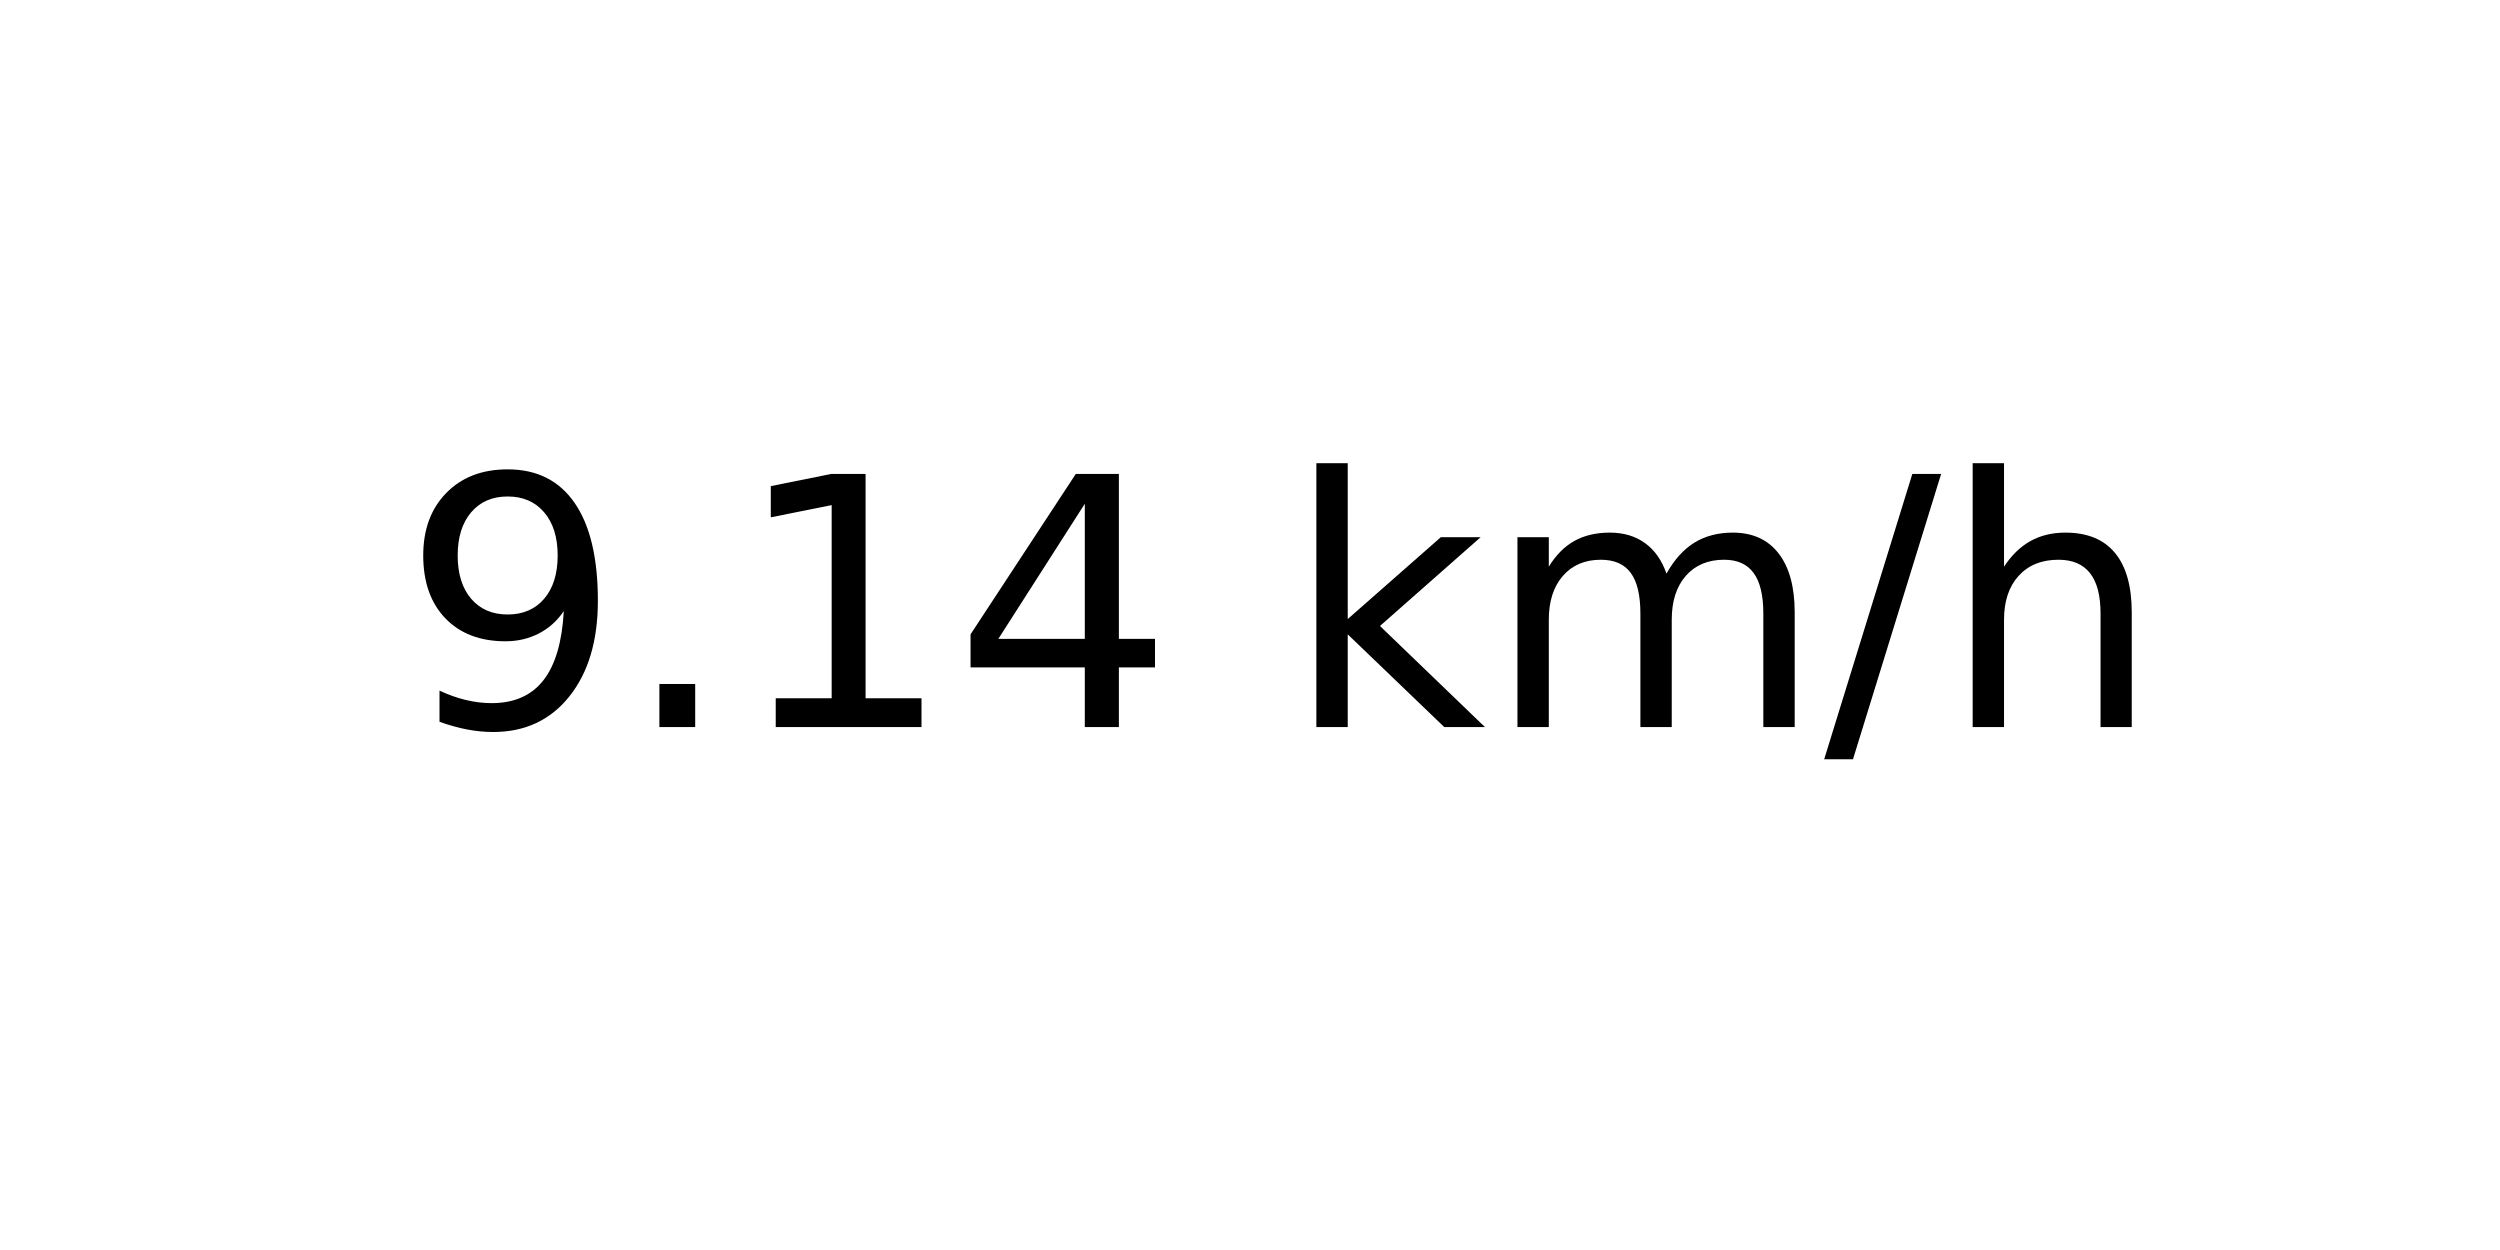
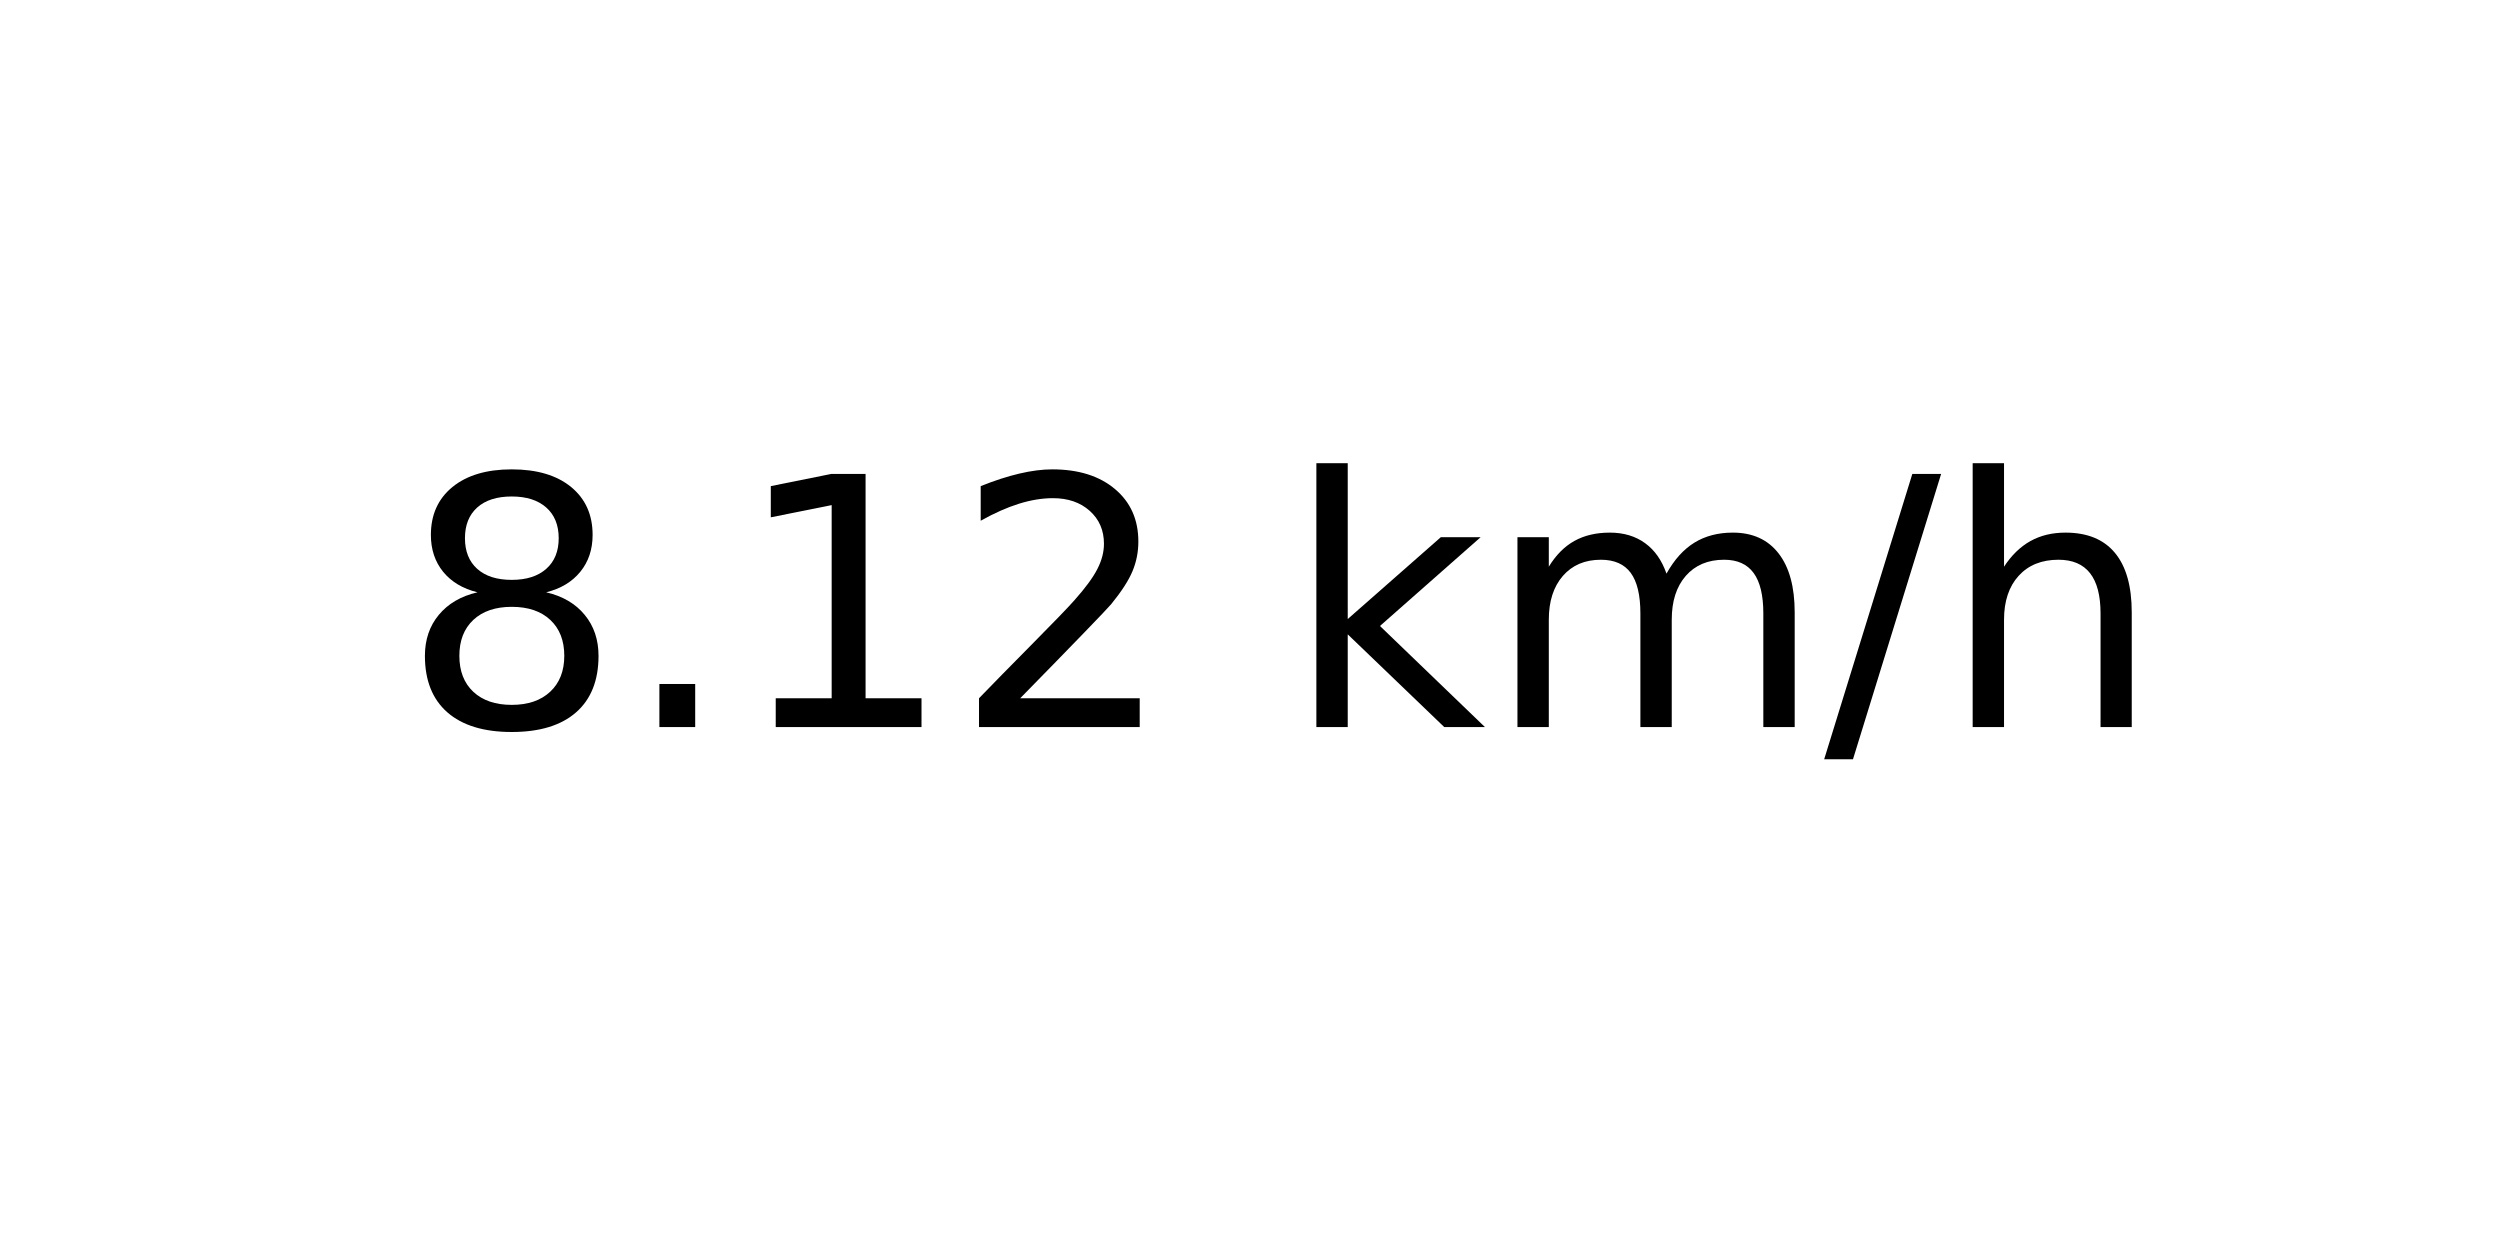
<svg xmlns="http://www.w3.org/2000/svg" xmlns:xlink="http://www.w3.org/1999/xlink" width="72pt" height="36pt" viewBox="0 0 72 36" version="1.1">
  <defs>
    <style type="text/css">*{stroke-linejoin: round; stroke-linecap: butt}</style>
  </defs>
  <g id="figure_1">
    <g id="axes_1">
      <g id="text_1">
        <g transform="translate(11.55937 20.93937) scale(0.1 -0.1)">
          <defs>
-             <path id="DejaVuSans-39" d="M 703 97  L 703 672  Q 941 559 1184 500  Q 1428 441 1663 441  Q 2288 441 2617 861  Q 2947 1281 2994 2138  Q 2813 1869 2534 1725  Q 2256 1581 1919 1581  Q 1219 1581 811 2004  Q 403 2428 403 3163  Q 403 3881 828 4315  Q 1253 4750 1959 4750  Q 2769 4750 3195 4129  Q 3622 3509 3622 2328  Q 3622 1225 3098 567  Q 2575 -91 1691 -91  Q 1453 -91 1209 -44  Q 966 3 703 97  z M 1959 2075  Q 2384 2075 2632 2365  Q 2881 2656 2881 3163  Q 2881 3666 2632 3958  Q 2384 4250 1959 4250  Q 1534 4250 1286 3958  Q 1038 3666 1038 3163  Q 1038 2656 1286 2365  Q 1534 2075 1959 2075  z " transform="scale(0.015625)" />
+             <path id="DejaVuSans-38" d="M 2034 2216  Q 1584 2216 1326 1975  Q 1069 1734 1069 1313  Q 1069 891 1326 650  Q 1584 409 2034 409  Q 2484 409 2743 651  Q 3003 894 3003 1313  Q 3003 1734 2745 1975  Q 2488 2216 2034 2216  z M 1403 2484  Q 997 2584 770 2862  Q 544 3141 544 3541  Q 544 4100 942 4425  Q 1341 4750 2034 4750  Q 2731 4750 3128 4425  Q 3525 4100 3525 3541  Q 3525 3141 3298 2862  Q 3072 2584 2669 2484  Q 3125 2378 3379 2068  Q 3634 1759 3634 1313  Q 3634 634 3220 271  Q 2806 -91 2034 -91  Q 1263 -91 848 271  Q 434 634 434 1313  Q 434 1759 690 2068  Q 947 2378 1403 2484  z M 1172 3481  Q 1172 3119 1398 2916  Q 1625 2713 2034 2713  Q 2441 2713 2670 2916  Q 2900 3119 2900 3481  Q 2900 3844 2670 4047  Q 2441 4250 2034 4250  Q 1625 4250 1398 4047  Q 1172 3844 1172 3481  z " transform="scale(0.015625)" />
            <path id="DejaVuSans-2e" d="M 684 794  L 1344 794  L 1344 0  L 684 0  L 684 794  z " transform="scale(0.015625)" />
            <path id="DejaVuSans-31" d="M 794 531  L 1825 531  L 1825 4091  L 703 3866  L 703 4441  L 1819 4666  L 2450 4666  L 2450 531  L 3481 531  L 3481 0  L 794 0  L 794 531  z " transform="scale(0.015625)" />
-             <path id="DejaVuSans-34" d="M 2419 4116  L 825 1625  L 2419 1625  L 2419 4116  z M 2253 4666  L 3047 4666  L 3047 1625  L 3713 1625  L 3713 1100  L 3047 1100  L 3047 0  L 2419 0  L 2419 1100  L 313 1100  L 313 1709  L 2253 4666  z " transform="scale(0.015625)" />
+             <path id="DejaVuSans-32" d="M 1228 531  L 3431 531  L 3431 0  L 469 0  L 469 531  Q 828 903 1448 1529  Q 2069 2156 2228 2338  Q 2531 2678 2651 2914  Q 2772 3150 2772 3378  Q 2772 3750 2511 3984  Q 2250 4219 1831 4219  Q 1534 4219 1204 4116  Q 875 4013 500 3803  L 500 4441  Q 881 4594 1212 4672  Q 1544 4750 1819 4750  Q 2544 4750 2975 4387  Q 3406 4025 3406 3419  Q 3406 3131 3298 2873  Q 3191 2616 2906 2266  Q 2828 2175 2409 1742  Q 1991 1309 1228 531  z " transform="scale(0.015625)" />
            <path id="DejaVuSans-20" transform="scale(0.015625)" />
            <path id="DejaVuSans-6b" d="M 581 4863  L 1159 4863  L 1159 1991  L 2875 3500  L 3609 3500  L 1753 1863  L 3688 0  L 2938 0  L 1159 1709  L 1159 0  L 581 0  L 581 4863  z " transform="scale(0.015625)" />
            <path id="DejaVuSans-6d" d="M 3328 2828  Q 3544 3216 3844 3400  Q 4144 3584 4550 3584  Q 5097 3584 5394 3201  Q 5691 2819 5691 2113  L 5691 0  L 5113 0  L 5113 2094  Q 5113 2597 4934 2840  Q 4756 3084 4391 3084  Q 3944 3084 3684 2787  Q 3425 2491 3425 1978  L 3425 0  L 2847 0  L 2847 2094  Q 2847 2600 2669 2842  Q 2491 3084 2119 3084  Q 1678 3084 1418 2786  Q 1159 2488 1159 1978  L 1159 0  L 581 0  L 581 3500  L 1159 3500  L 1159 2956  Q 1356 3278 1631 3431  Q 1906 3584 2284 3584  Q 2666 3584 2933 3390  Q 3200 3197 3328 2828  z " transform="scale(0.015625)" />
            <path id="DejaVuSans-2f" d="M 1625 4666  L 2156 4666  L 531 -594  L 0 -594  L 1625 4666  z " transform="scale(0.015625)" />
            <path id="DejaVuSans-68" d="M 3513 2113  L 3513 0  L 2938 0  L 2938 2094  Q 2938 2591 2744 2837  Q 2550 3084 2163 3084  Q 1697 3084 1428 2787  Q 1159 2491 1159 1978  L 1159 0  L 581 0  L 581 4863  L 1159 4863  L 1159 2956  Q 1366 3272 1645 3428  Q 1925 3584 2291 3584  Q 2894 3584 3203 3211  Q 3513 2838 3513 2113  z " transform="scale(0.015625)" />
          </defs>
-           <use xlink:href="#DejaVuSans-39" />
+           <use xlink:href="#DejaVuSans-38" />
          <use xlink:href="#DejaVuSans-2e" x="63.623" />
          <use xlink:href="#DejaVuSans-31" x="95.41" />
-           <use xlink:href="#DejaVuSans-34" x="159.033" />
+           <use xlink:href="#DejaVuSans-32" x="159.033" />
          <use xlink:href="#DejaVuSans-20" x="222.656" />
          <use xlink:href="#DejaVuSans-6b" x="254.443" />
          <use xlink:href="#DejaVuSans-6d" x="312.354" />
          <use xlink:href="#DejaVuSans-2f" x="409.766" />
          <use xlink:href="#DejaVuSans-68" x="443.457" />
        </g>
      </g>
    </g>
  </g>
</svg>
